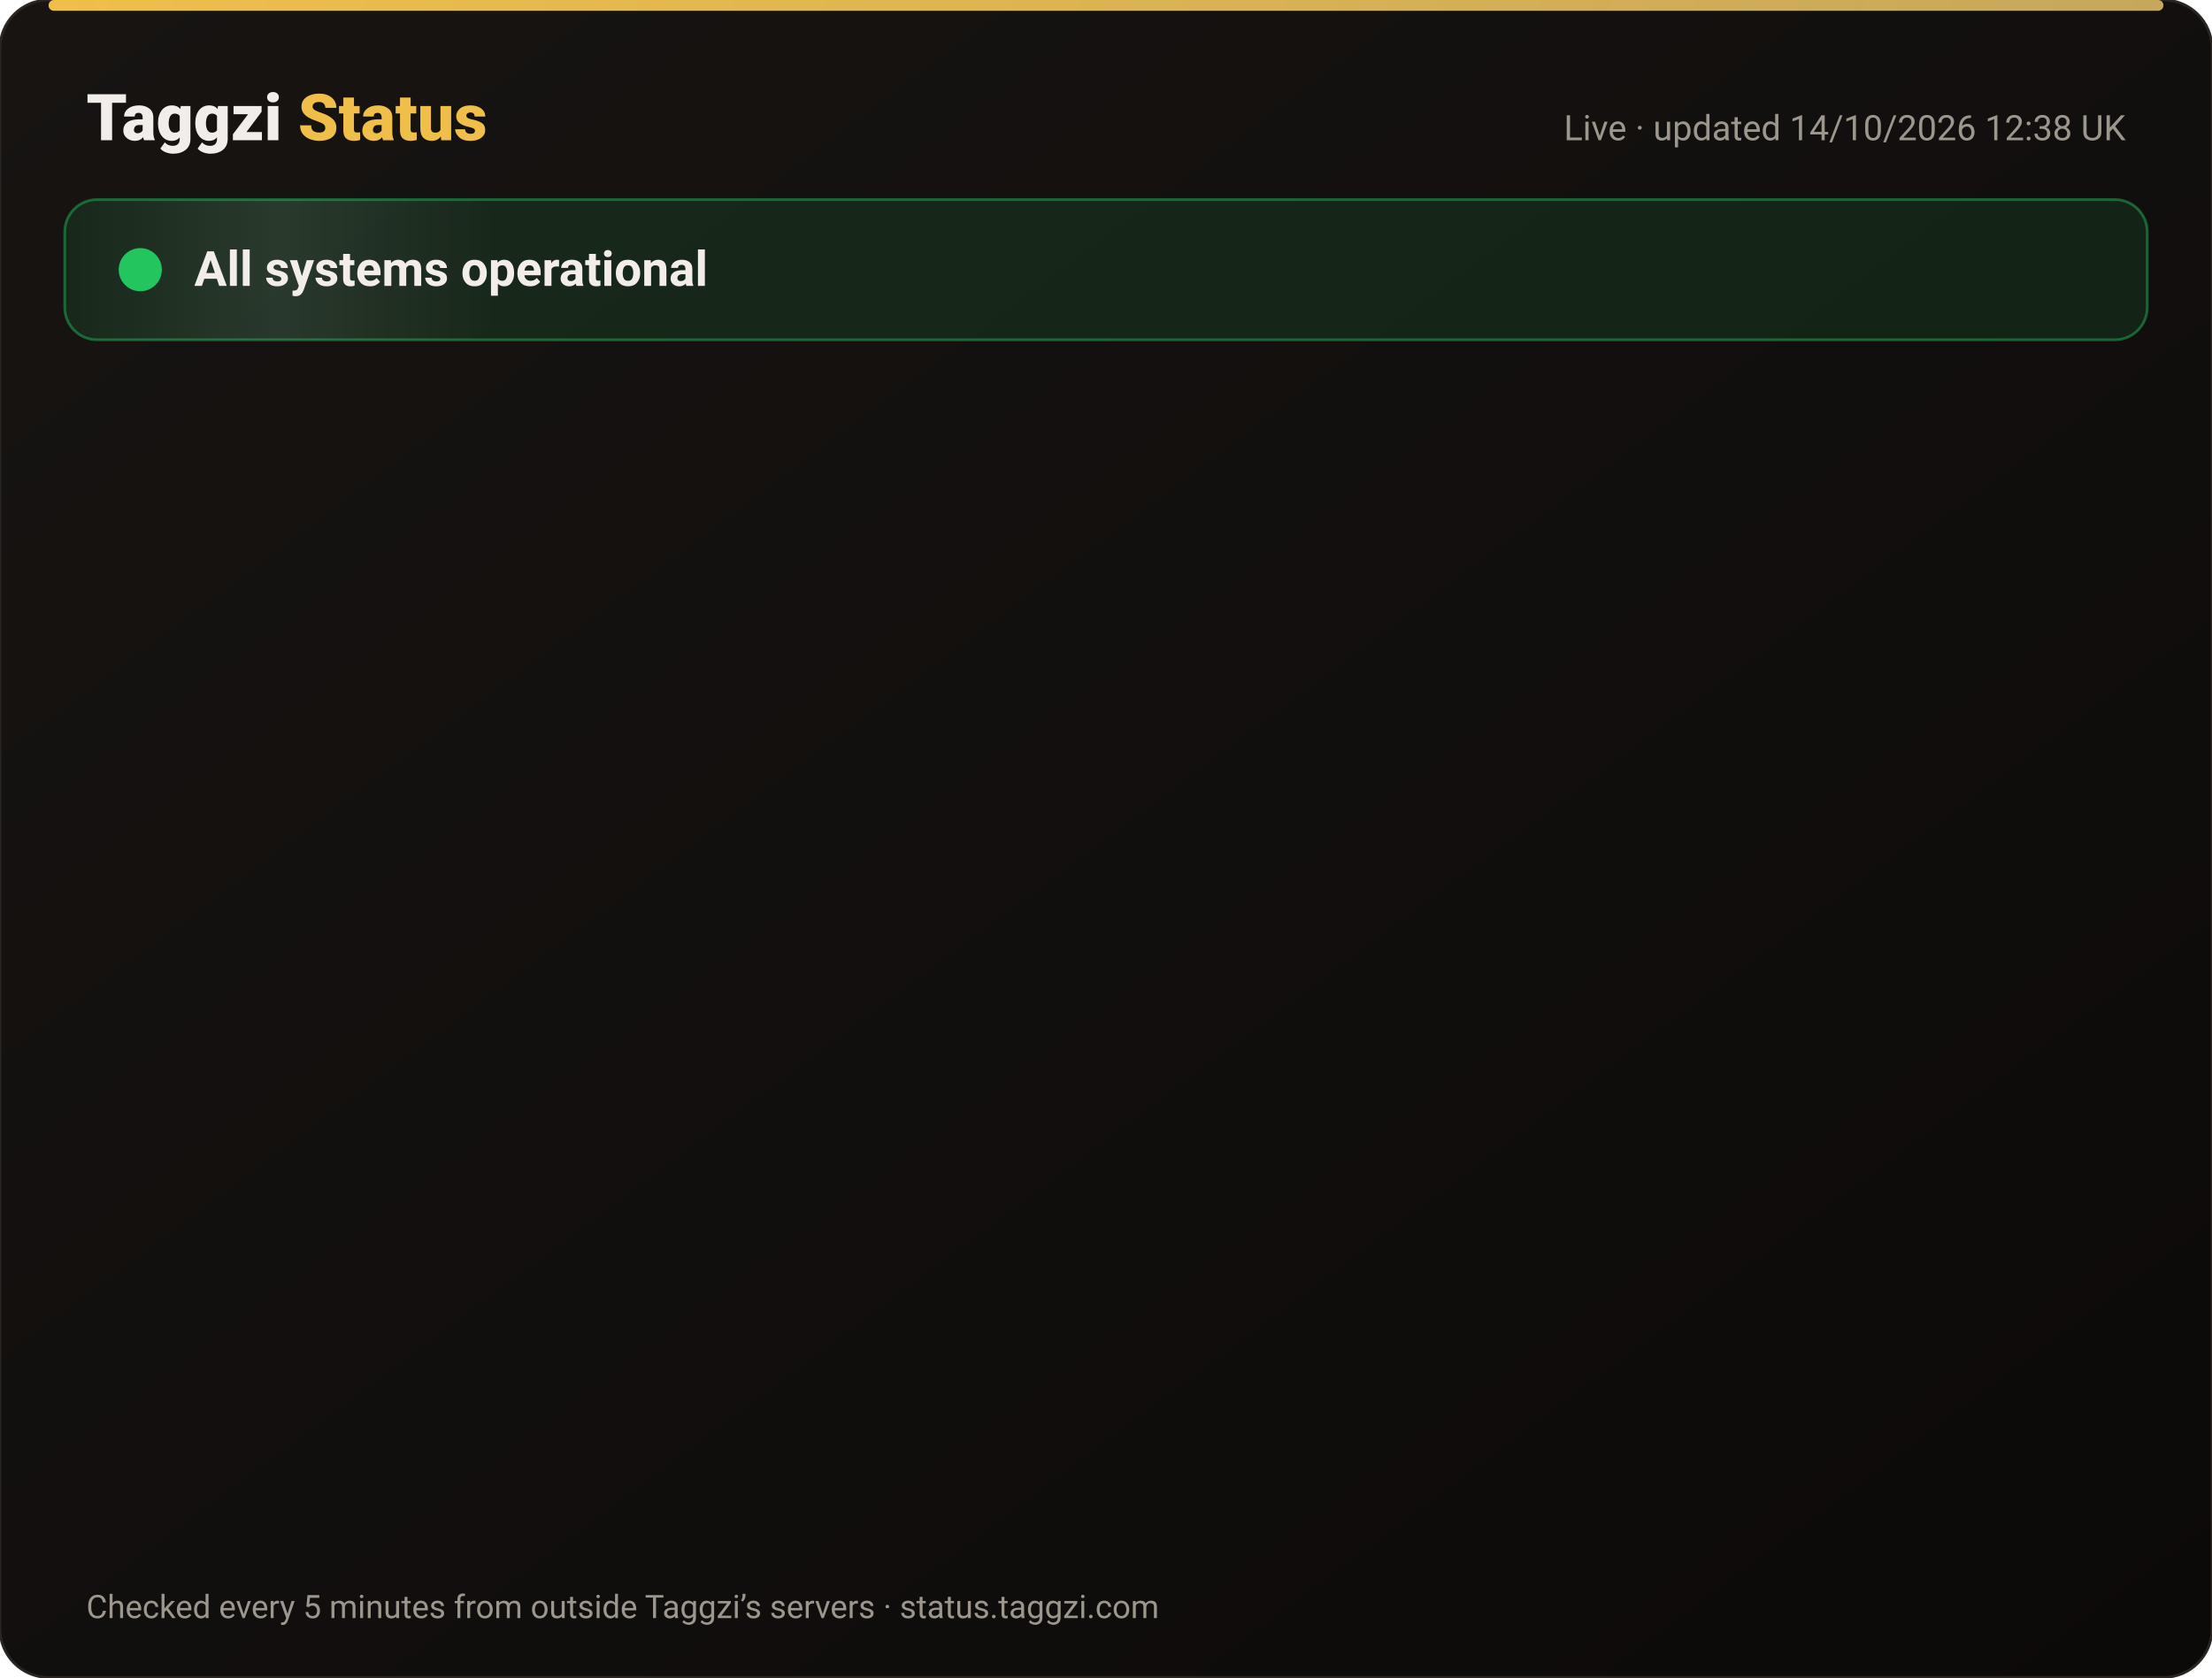
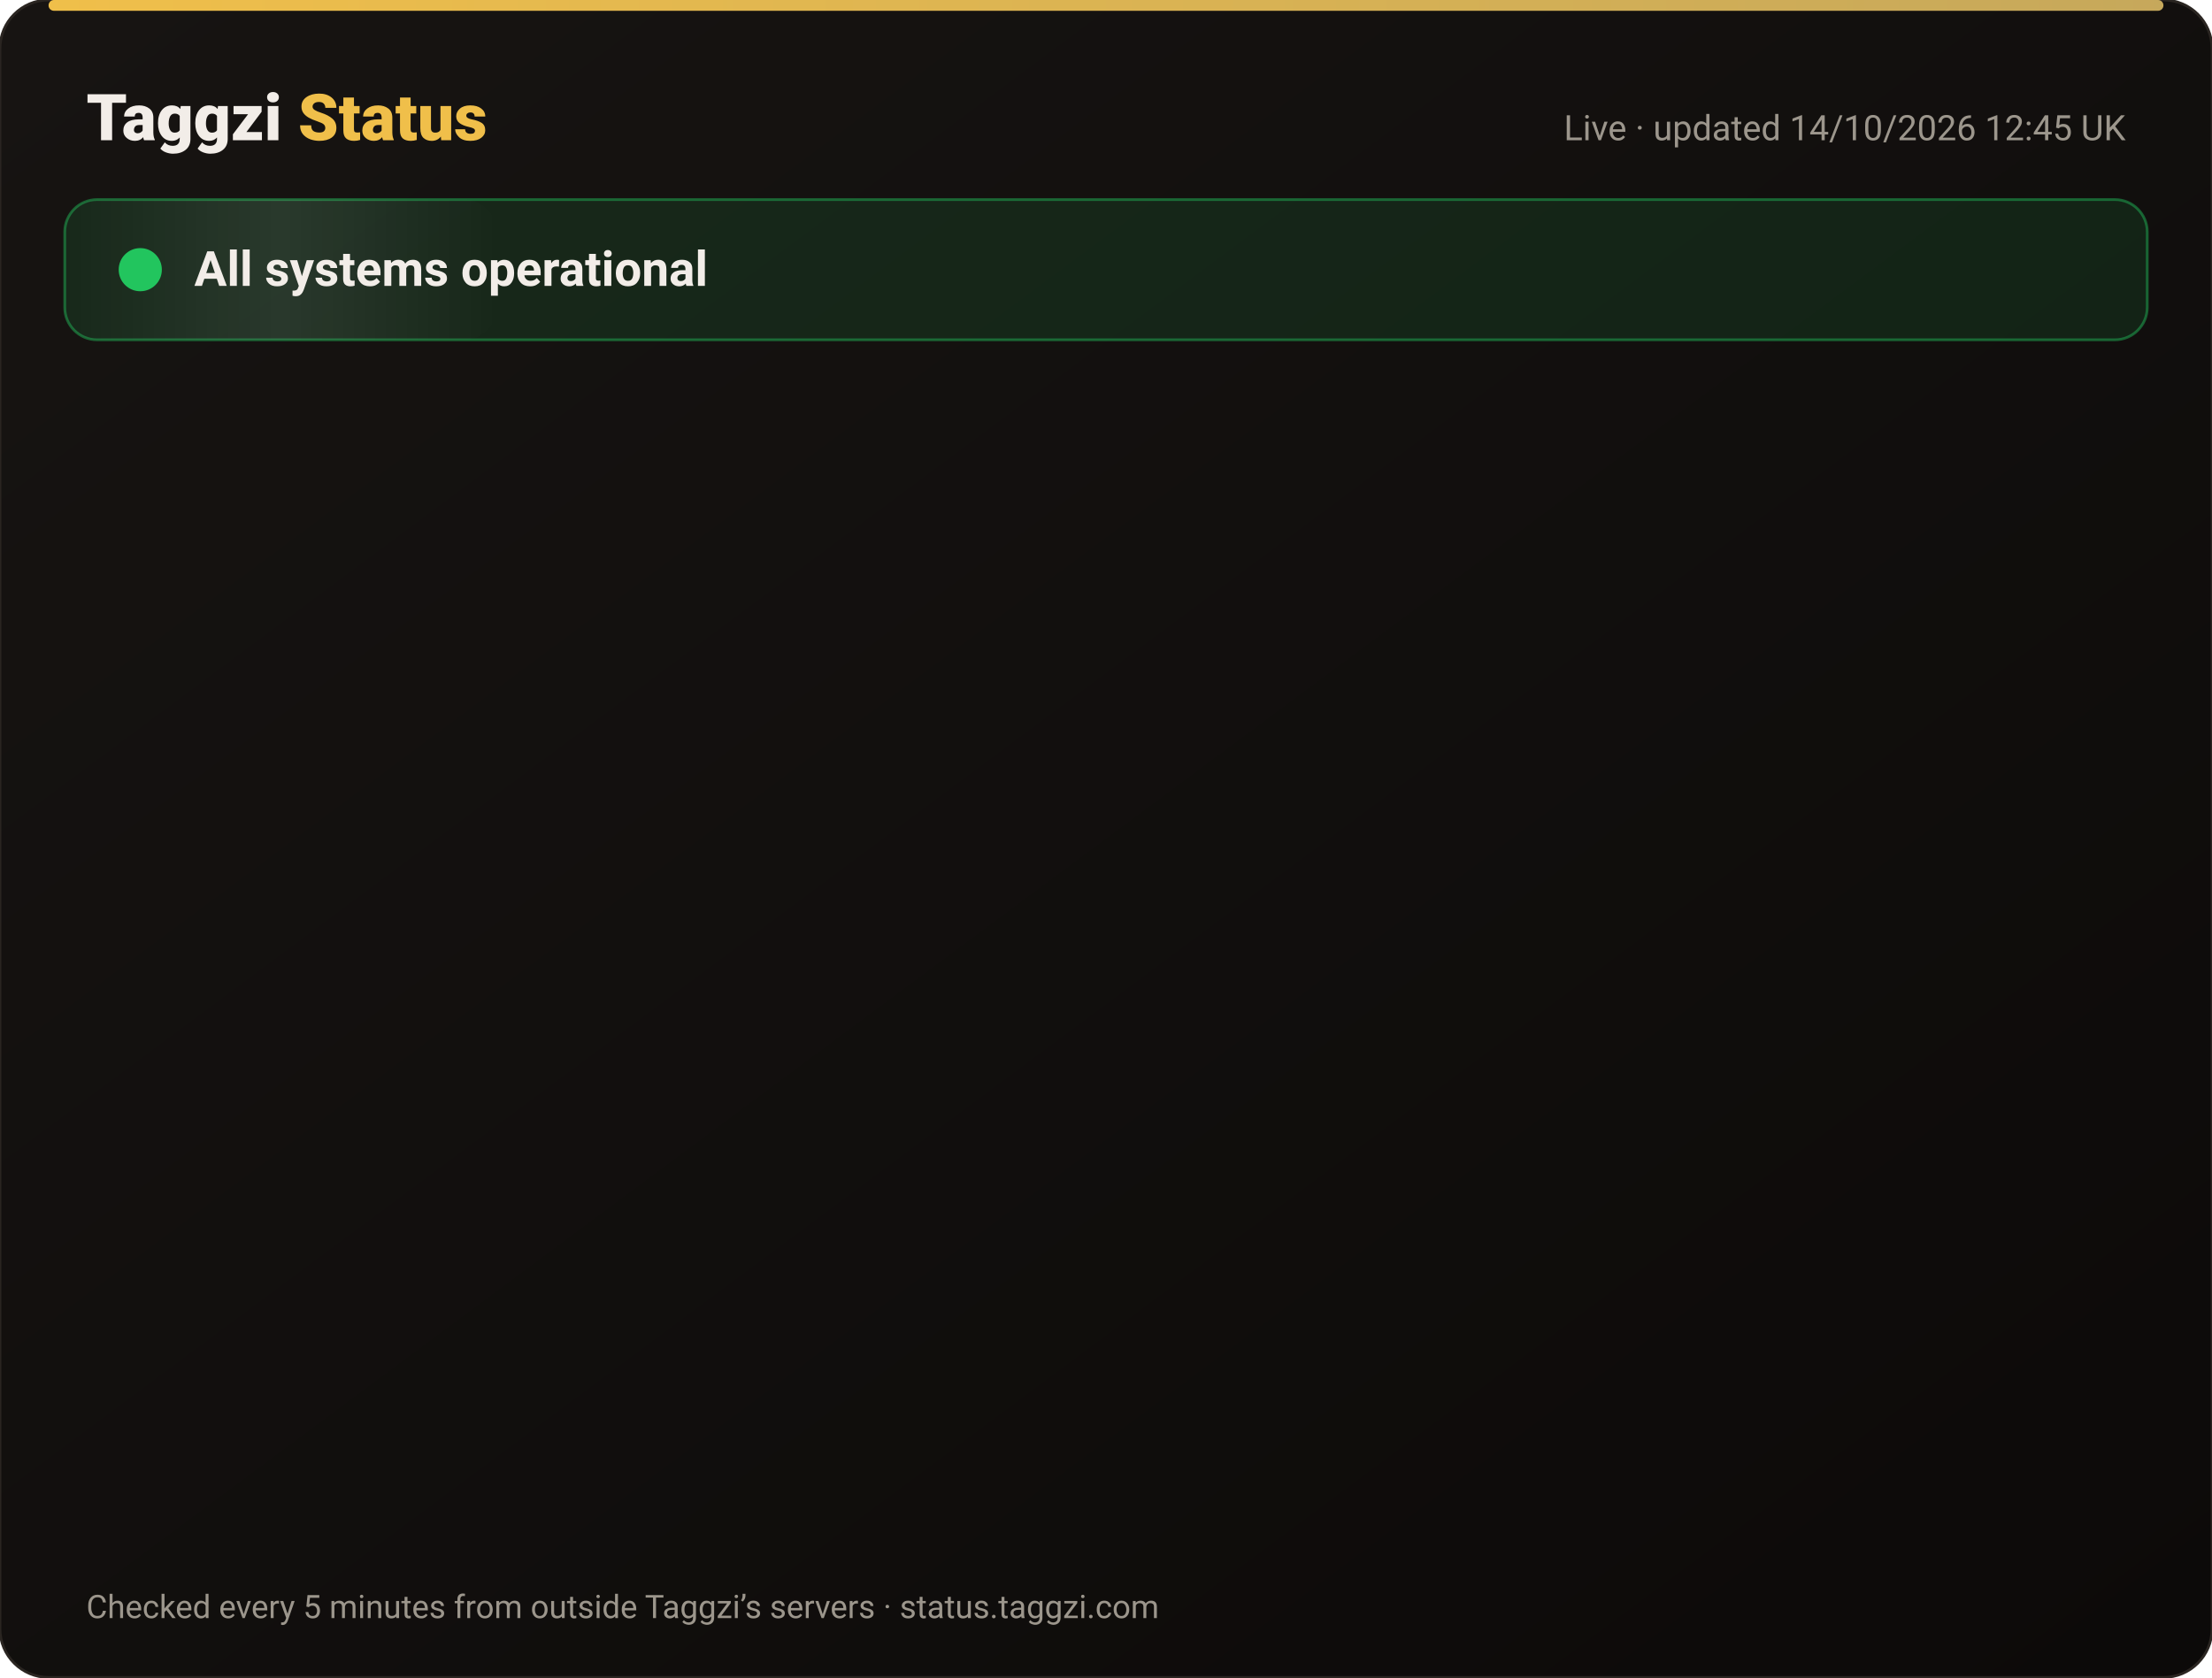
<svg xmlns="http://www.w3.org/2000/svg" width="820" height="622" viewBox="0 0 820 622" font-family="-apple-system,Segoe UI,Roboto,Helvetica,Arial,sans-serif">
  <defs>
    <linearGradient id="bg" x1="0" y1="0" x2="1" y2="1">
      <stop offset="0" stop-color="#171412" />
      <stop offset="1" stop-color="#0C0A09" />
    </linearGradient>
    <linearGradient id="gold" x1="0" x2="1">
      <stop offset="0" stop-color="#F0BF4A" />
      <stop offset="1" stop-color="#c6a85b" />
    </linearGradient>
    <linearGradient id="shine" x1="0" x2="1">
      <stop offset="0" stop-color="#fff" stop-opacity="0" />
      <stop offset=".5" stop-color="#fff" stop-opacity=".08" />
      <stop offset="1" stop-color="#fff" stop-opacity="0" />
    </linearGradient>
  </defs>
  <rect width="820" height="622" rx="18" fill="url(#bg)" stroke="#2a2521" />
  <rect x="18" y="0" width="784" height="4" rx="2" fill="url(#gold)" />
  <text x="32" y="52" font-size="24" font-weight="800" fill="#F2EDE8">Taggzi <tspan fill="#F0BF4A">Status</tspan>
  </text>
-   <text x="788" y="52" font-size="13" fill="#9C968C" text-anchor="end">Live · updated 14/10/2026 12:38 UK</text>
+   <text x="788" y="52" font-size="13" fill="#9C968C" text-anchor="end">Live · updated 14/10/2026 12:45 UK</text>
  <rect x="24" y="74" width="772" height="52" rx="12" fill="#22c55e" fill-opacity=".12" stroke="#22c55e" stroke-opacity=".45" />
  <rect x="24" y="74" width="160" height="52" rx="12" fill="url(#shine)">
    <animate attributeName="x" from="-160" to="820" dur="4s" repeatCount="indefinite" />
  </rect>
  <circle cx="52" cy="100" r="7" fill="#22c55e" />
  <circle cx="52" cy="100" r="7" fill="none" stroke="#22c55e" stroke-width="2">
    <animate attributeName="r" values="7;15;7" dur="2s" repeatCount="indefinite" />
    <animate attributeName="opacity" values=".9;0;.9" dur="2s" repeatCount="indefinite" />
  </circle>
  <text x="72" y="106" font-size="18" font-weight="700" fill="#F2EDE8">All systems operational</text>
  <g opacity="0">
    <animate attributeName="opacity" from="0" to="1" begin="0.00s" dur=".6s" fill="freeze" />
    <line x1="32" y1="188" x2="788" y2="188" stroke="#2a2521" />
    <circle cx="44" cy="166" r="6" fill="#22c55e">
      <animate attributeName="opacity" values="1;.45;1" dur="2.4s" begin="0.00s" repeatCount="indefinite" />
    </circle>
    <text x="62" y="171" font-size="15" font-weight="650" fill="#F2EDE8">Website</text>
    <text x="630" y="171" font-size="13" fill="#9C968C" text-anchor="end">100.00% uptime</text>
    <rect x="648" y="154" width="140" height="24" rx="12" fill="#22c55e" fill-opacity=".14" stroke="#22c55e" stroke-opacity=".5" />
    <text x="718" y="171" font-size="12" font-weight="700" fill="#22c55e" text-anchor="middle">Operational</text>
  </g>
  <g opacity="0">
    <animate attributeName="opacity" from="0" to="1" begin="0.15s" dur=".6s" fill="freeze" />
    <line x1="32" y1="234" x2="788" y2="234" stroke="#2a2521" />
    <circle cx="44" cy="212" r="6" fill="#22c55e">
      <animate attributeName="opacity" values="1;.45;1" dur="2.4s" begin="0.15s" repeatCount="indefinite" />
    </circle>
    <text x="62" y="217" font-size="15" font-weight="650" fill="#F2EDE8">Tag scans</text>
    <text x="630" y="217" font-size="13" fill="#9C968C" text-anchor="end">100.00% uptime</text>
    <rect x="648" y="200" width="140" height="24" rx="12" fill="#22c55e" fill-opacity=".14" stroke="#22c55e" stroke-opacity=".5" />
    <text x="718" y="217" font-size="12" font-weight="700" fill="#22c55e" text-anchor="middle">Operational</text>
  </g>
  <g opacity="0">
    <animate attributeName="opacity" from="0" to="1" begin="0.30s" dur=".6s" fill="freeze" />
    <line x1="32" y1="280" x2="788" y2="280" stroke="#2a2521" />
    <circle cx="44" cy="258" r="6" fill="#22c55e">
      <animate attributeName="opacity" values="1;.45;1" dur="2.4s" begin="0.30s" repeatCount="indefinite" />
    </circle>
    <text x="62" y="263" font-size="15" font-weight="650" fill="#F2EDE8">Manual tag lookup</text>
    <text x="630" y="263" font-size="13" fill="#9C968C" text-anchor="end">100.00% uptime</text>
    <rect x="648" y="246" width="140" height="24" rx="12" fill="#22c55e" fill-opacity=".14" stroke="#22c55e" stroke-opacity=".5" />
    <text x="718" y="263" font-size="12" font-weight="700" fill="#22c55e" text-anchor="middle">Operational</text>
  </g>
  <g opacity="0">
    <animate attributeName="opacity" from="0" to="1" begin="0.45s" dur=".6s" fill="freeze" />
    <line x1="32" y1="326" x2="788" y2="326" stroke="#2a2521" />
    <circle cx="44" cy="304" r="6" fill="#22c55e">
      <animate attributeName="opacity" values="1;.45;1" dur="2.4s" begin="0.45s" repeatCount="indefinite" />
    </circle>
    <text x="62" y="309" font-size="15" font-weight="650" fill="#F2EDE8">App &amp; login</text>
    <text x="630" y="309" font-size="13" fill="#9C968C" text-anchor="end">100.00% uptime</text>
    <rect x="648" y="292" width="140" height="24" rx="12" fill="#22c55e" fill-opacity=".14" stroke="#22c55e" stroke-opacity=".5" />
    <text x="718" y="309" font-size="12" font-weight="700" fill="#22c55e" text-anchor="middle">Operational</text>
  </g>
  <g opacity="0">
    <animate attributeName="opacity" from="0" to="1" begin="0.60s" dur=".6s" fill="freeze" />
    <line x1="32" y1="372" x2="788" y2="372" stroke="#2a2521" />
    <circle cx="44" cy="350" r="6" fill="#22c55e">
      <animate attributeName="opacity" values="1;.45;1" dur="2.4s" begin="0.60s" repeatCount="indefinite" />
    </circle>
    <text x="62" y="355" font-size="15" font-weight="650" fill="#F2EDE8">Community alerts</text>
    <text x="630" y="355" font-size="13" fill="#9C968C" text-anchor="end">100.00% uptime</text>
    <rect x="648" y="338" width="140" height="24" rx="12" fill="#22c55e" fill-opacity=".14" stroke="#22c55e" stroke-opacity=".5" />
    <text x="718" y="355" font-size="12" font-weight="700" fill="#22c55e" text-anchor="middle">Operational</text>
  </g>
  <g opacity="0">
    <animate attributeName="opacity" from="0" to="1" begin="0.75s" dur=".6s" fill="freeze" />
    <line x1="32" y1="418" x2="788" y2="418" stroke="#2a2521" />
    <circle cx="44" cy="396" r="6" fill="#22c55e">
      <animate attributeName="opacity" values="1;.45;1" dur="2.4s" begin="0.75s" repeatCount="indefinite" />
    </circle>
    <text x="62" y="401" font-size="15" font-weight="650" fill="#F2EDE8">Private calling</text>
    <text x="630" y="401" font-size="13" fill="#9C968C" text-anchor="end">100.00% uptime</text>
    <rect x="648" y="384" width="140" height="24" rx="12" fill="#22c55e" fill-opacity=".14" stroke="#22c55e" stroke-opacity=".5" />
    <text x="718" y="401" font-size="12" font-weight="700" fill="#22c55e" text-anchor="middle">Operational</text>
  </g>
  <g opacity="0">
    <animate attributeName="opacity" from="0" to="1" begin="0.90s" dur=".6s" fill="freeze" />
    <line x1="32" y1="464" x2="788" y2="464" stroke="#2a2521" />
    <circle cx="44" cy="442" r="6" fill="#22c55e">
      <animate attributeName="opacity" values="1;.45;1" dur="2.4s" begin="0.90s" repeatCount="indefinite" />
    </circle>
    <text x="62" y="447" font-size="15" font-weight="650" fill="#F2EDE8">Payments</text>
    <text x="630" y="447" font-size="13" fill="#9C968C" text-anchor="end">99.98% uptime</text>
    <rect x="648" y="430" width="140" height="24" rx="12" fill="#22c55e" fill-opacity=".14" stroke="#22c55e" stroke-opacity=".5" />
    <text x="718" y="447" font-size="12" font-weight="700" fill="#22c55e" text-anchor="middle">Operational</text>
  </g>
  <g opacity="0">
    <animate attributeName="opacity" from="0" to="1" begin="1.05s" dur=".6s" fill="freeze" />
    <line x1="32" y1="510" x2="788" y2="510" stroke="#2a2521" />
    <circle cx="44" cy="488" r="6" fill="#22c55e">
      <animate attributeName="opacity" values="1;.45;1" dur="2.4s" begin="1.05s" repeatCount="indefinite" />
    </circle>
    <text x="62" y="493" font-size="15" font-weight="650" fill="#F2EDE8">Email &amp; support</text>
    <text x="630" y="493" font-size="13" fill="#9C968C" text-anchor="end">100.00% uptime</text>
    <rect x="648" y="476" width="140" height="24" rx="12" fill="#22c55e" fill-opacity=".14" stroke="#22c55e" stroke-opacity=".5" />
    <text x="718" y="493" font-size="12" font-weight="700" fill="#22c55e" text-anchor="middle">Operational</text>
  </g>
  <g opacity="0">
    <animate attributeName="opacity" from="0" to="1" begin="1.20s" dur=".6s" fill="freeze" />
    <line x1="32" y1="556" x2="788" y2="556" stroke="#2a2521" />
    <circle cx="44" cy="534" r="6" fill="#22c55e">
      <animate attributeName="opacity" values="1;.45;1" dur="2.4s" begin="1.20s" repeatCount="indefinite" />
    </circle>
    <text x="62" y="539" font-size="15" font-weight="650" fill="#F2EDE8">Secure connection (SSL)</text>
    <text x="630" y="539" font-size="13" fill="#9C968C" text-anchor="end">100.00% uptime</text>
    <rect x="648" y="522" width="140" height="24" rx="12" fill="#22c55e" fill-opacity=".14" stroke="#22c55e" stroke-opacity=".5" />
    <text x="718" y="539" font-size="12" font-weight="700" fill="#22c55e" text-anchor="middle">Operational</text>
  </g>
  <text x="32" y="600" font-size="12" fill="#9C968C">Checked every 5 minutes from outside Taggzi’s servers · status.taggzi.com</text>
</svg>
